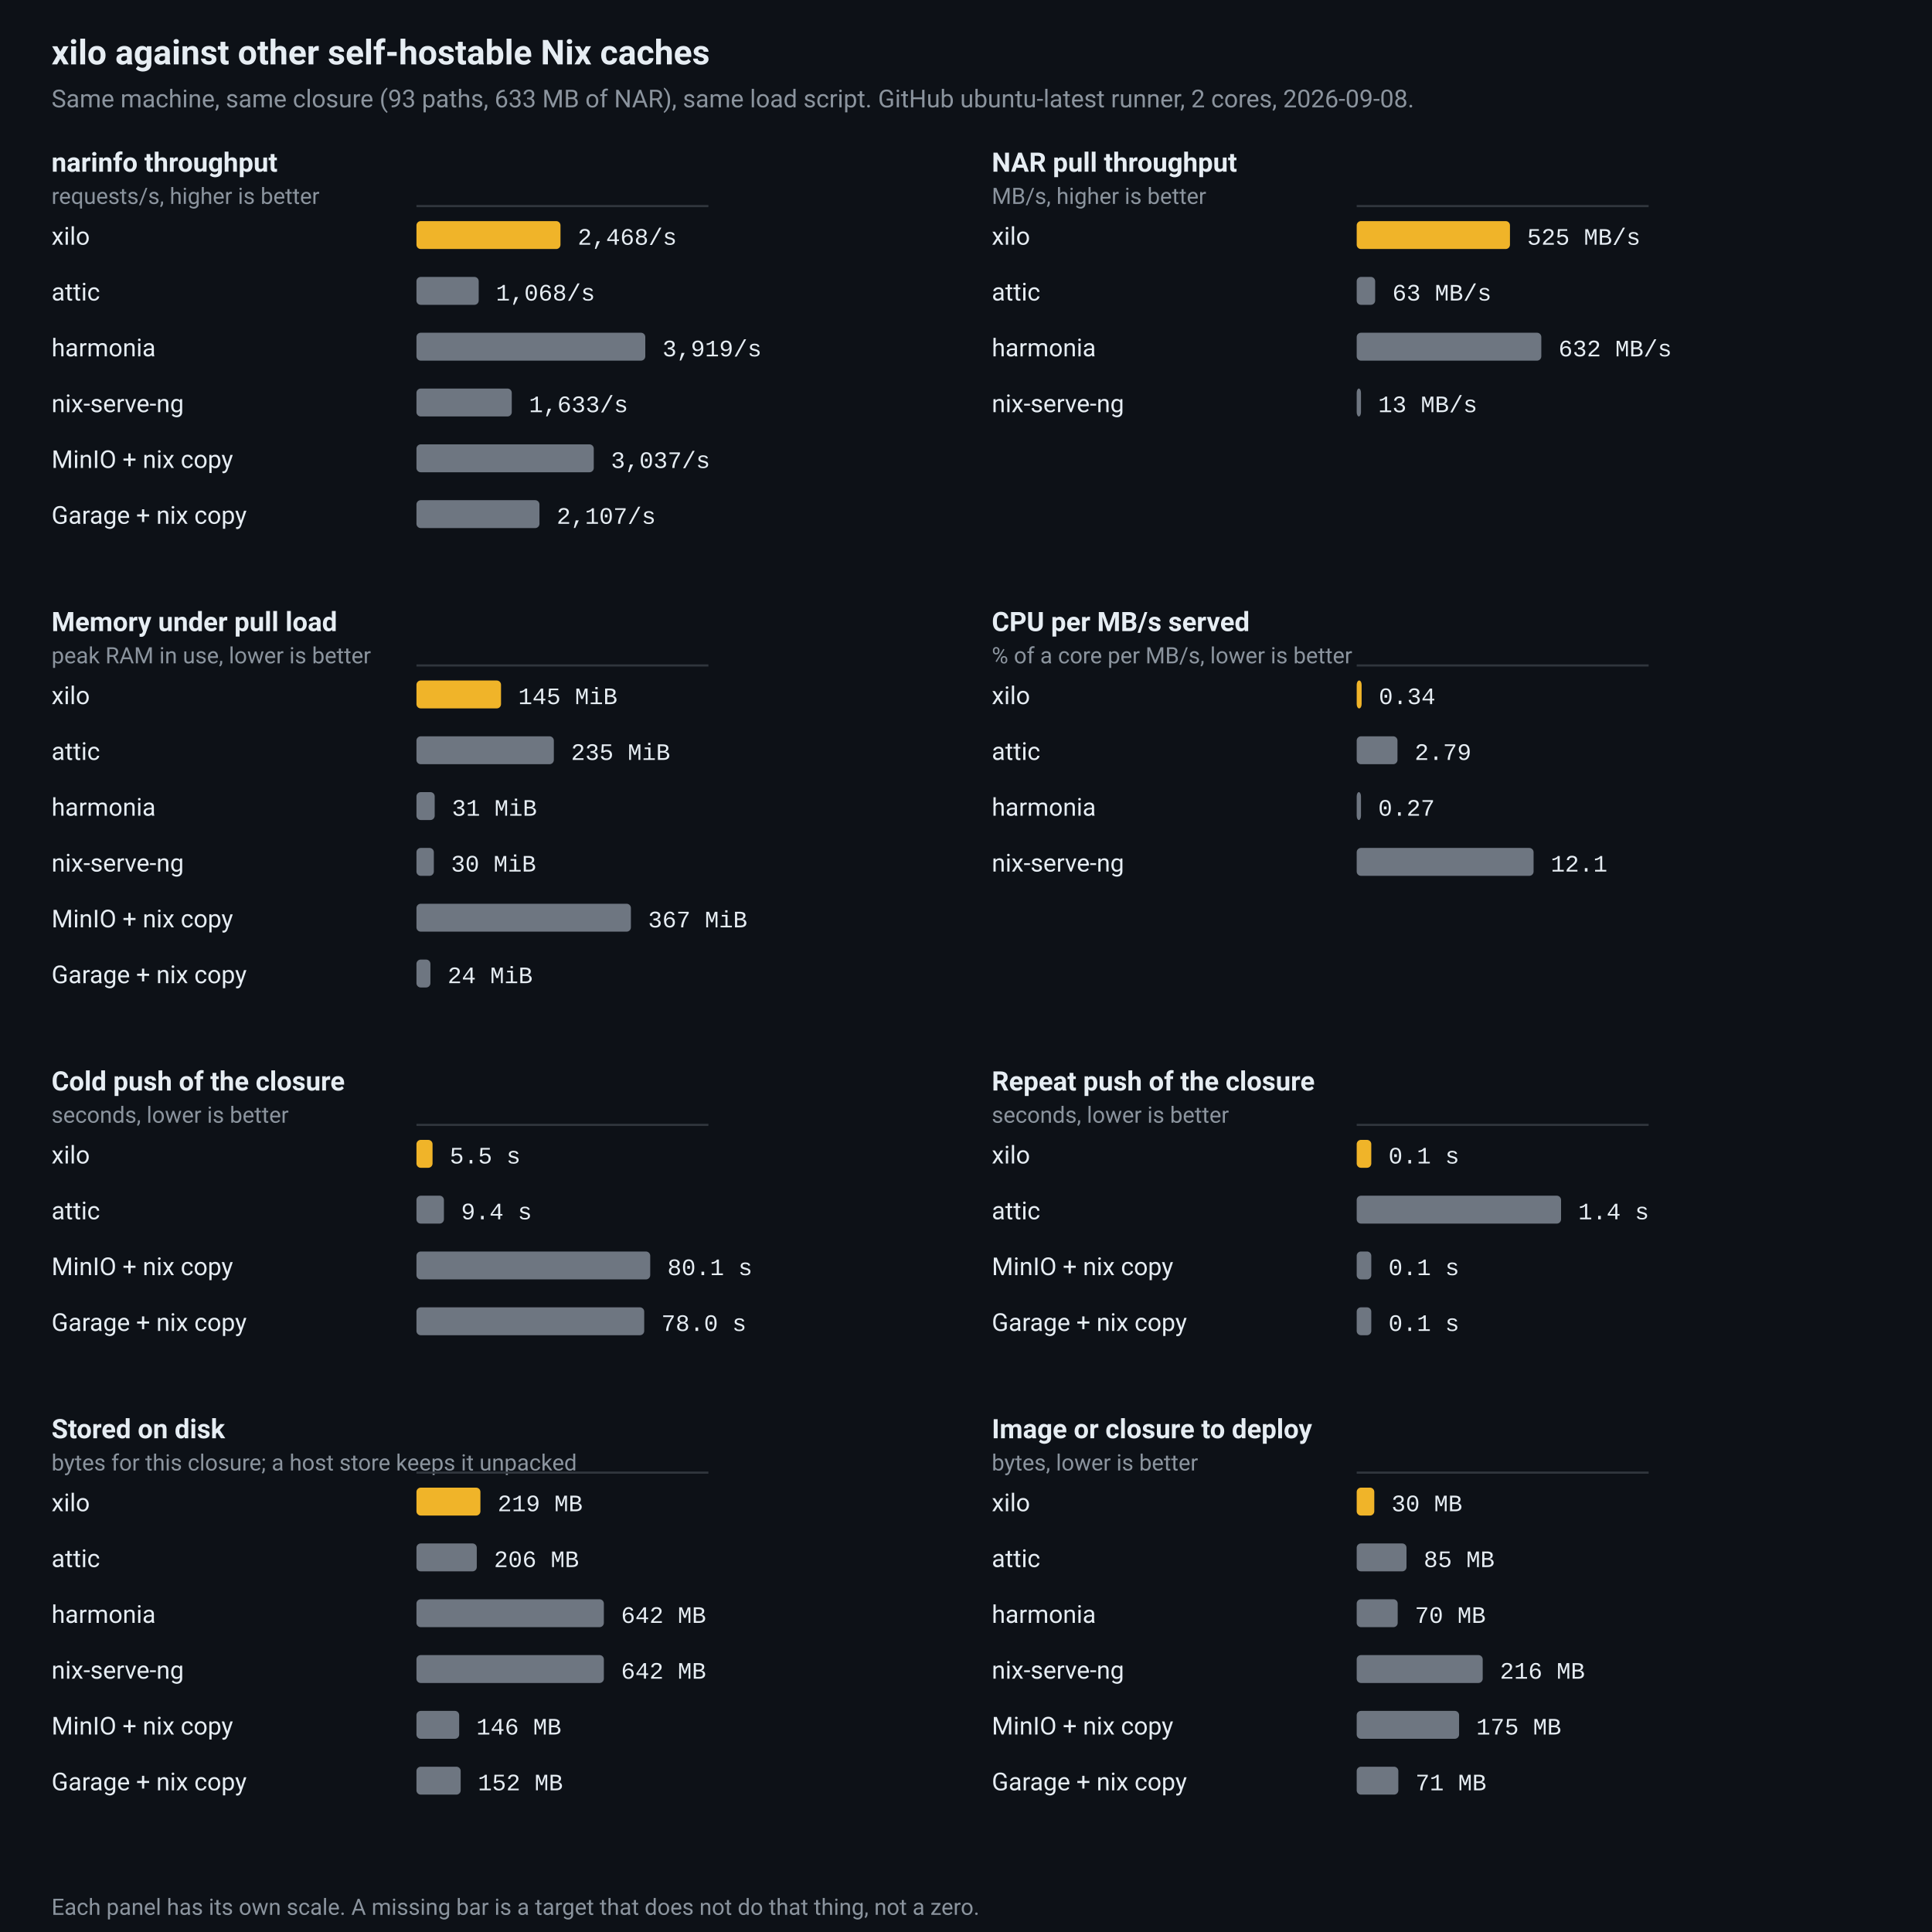
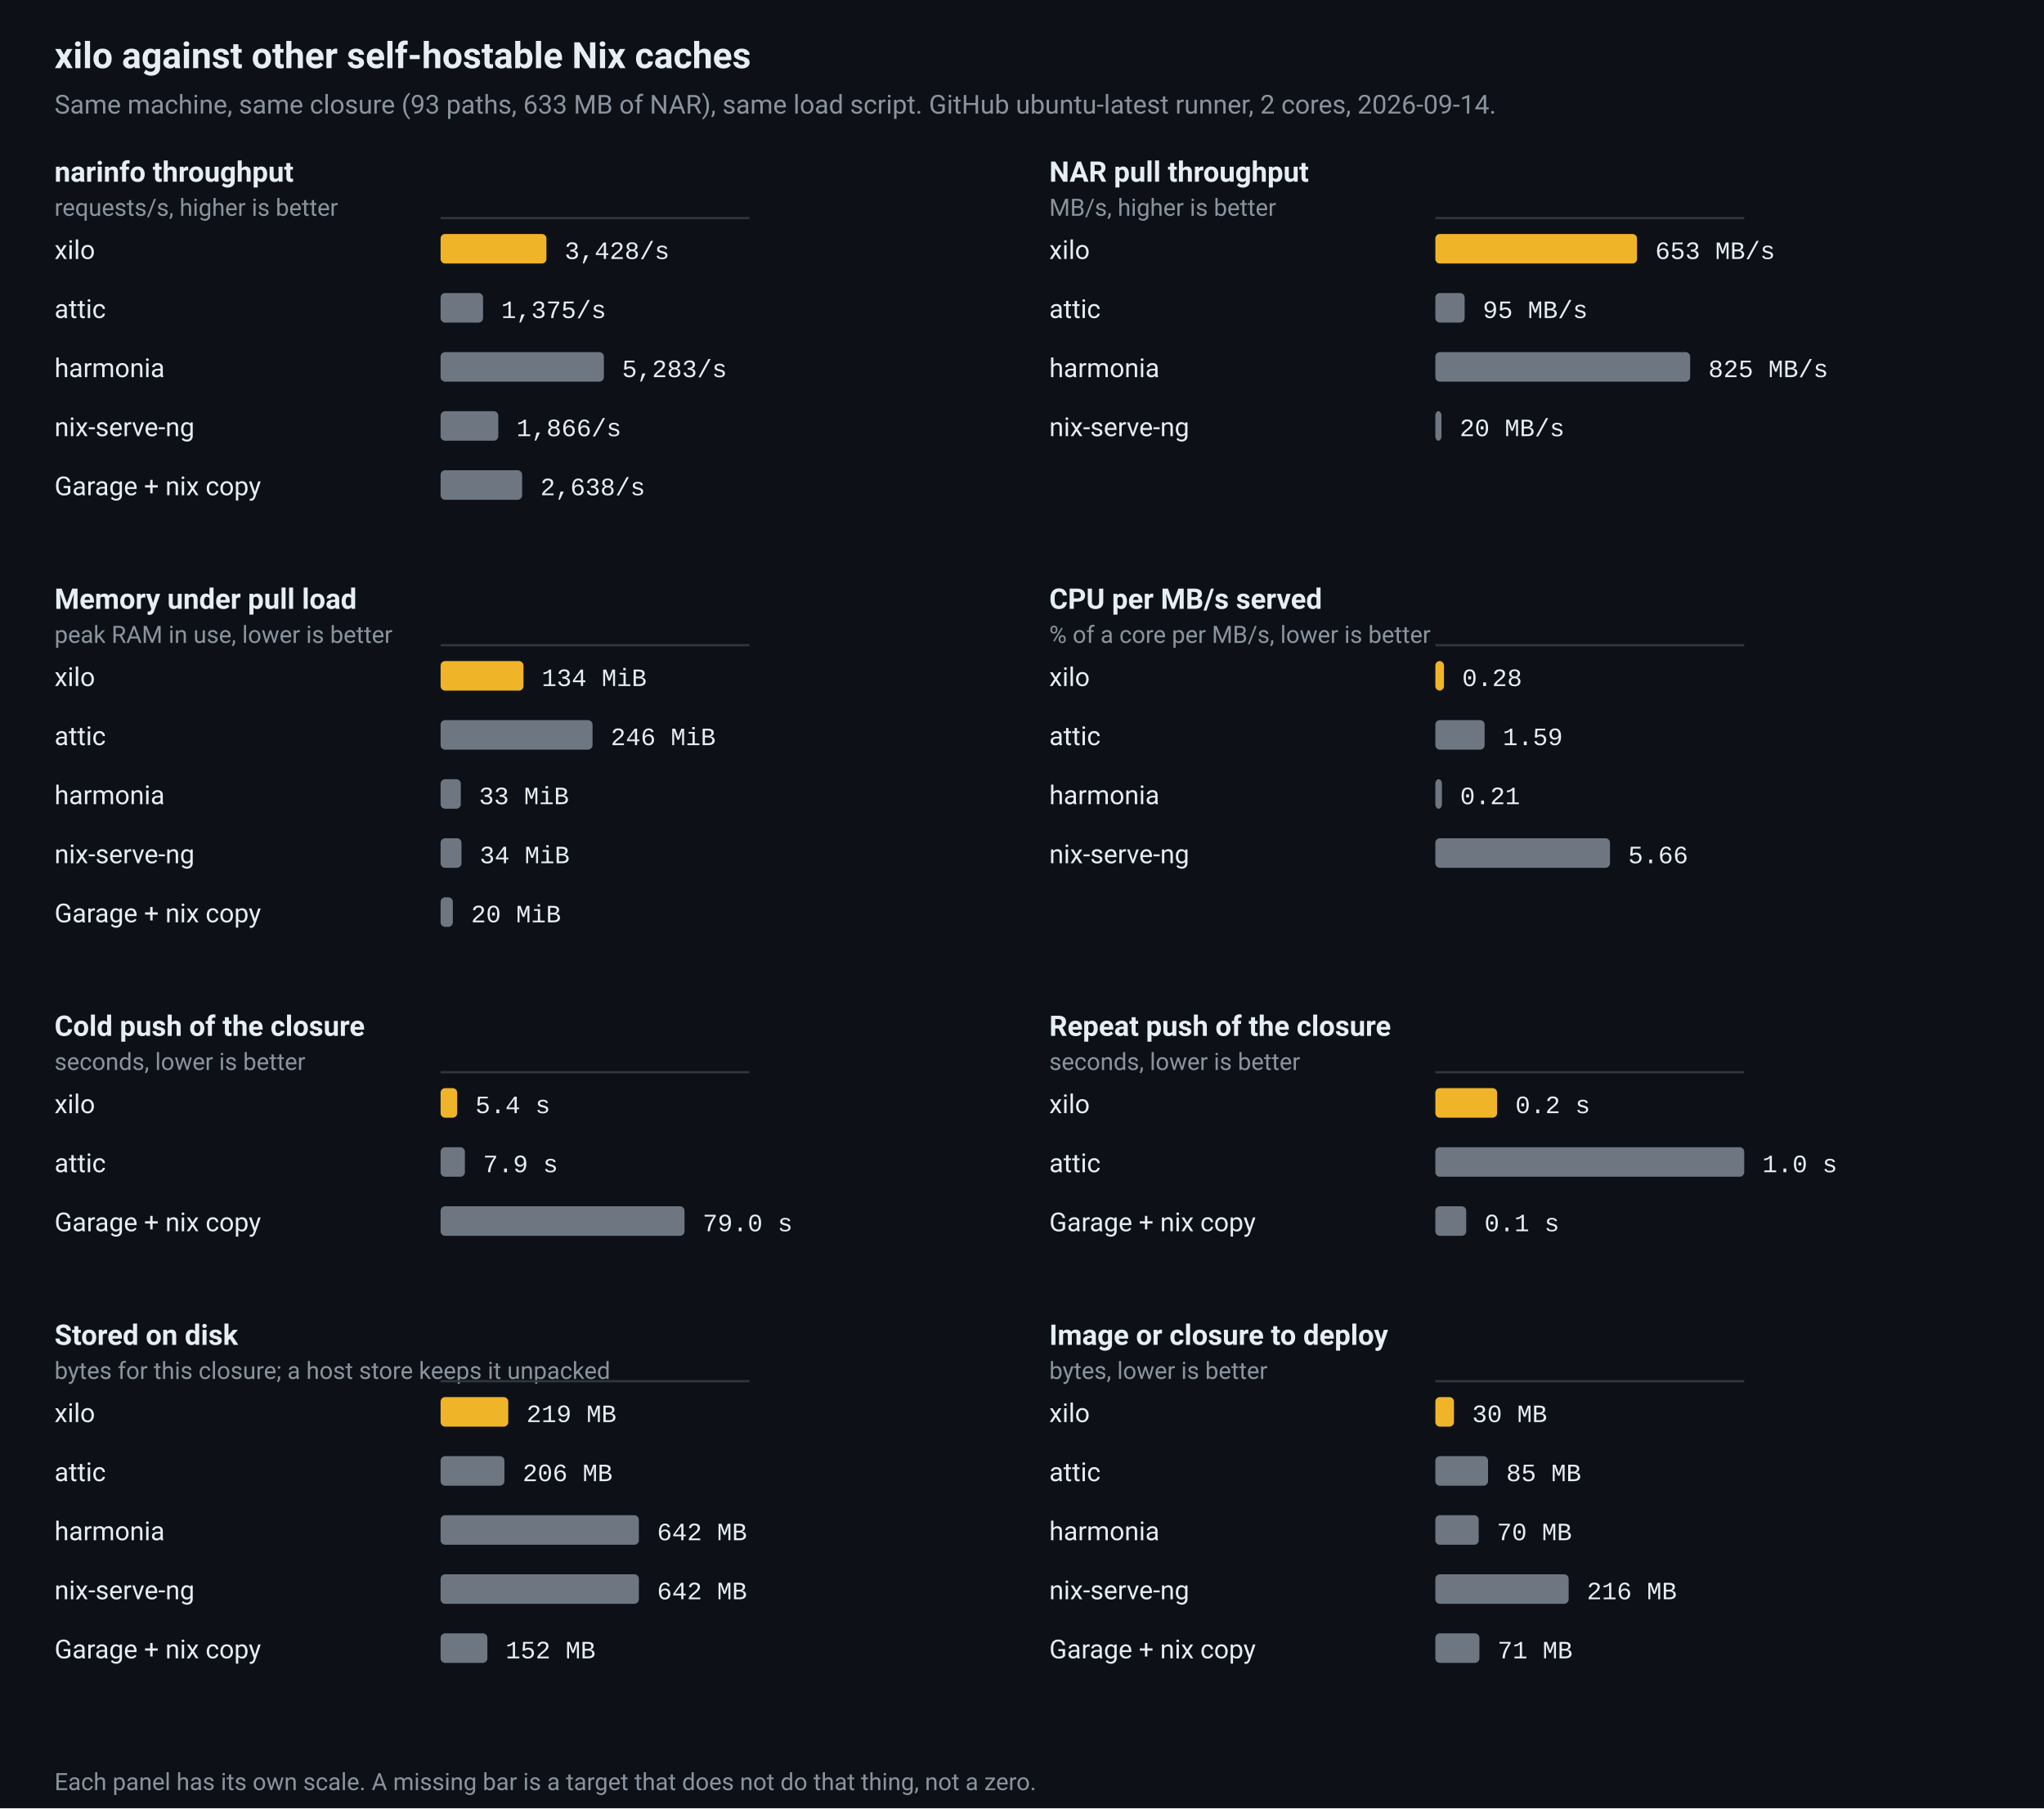
- <svg xmlns="http://www.w3.org/2000/svg" viewBox="0 0 900 900" width="900" height="900" role="img" aria-label="xilo against other self-hostable Nix caches">
+ <svg xmlns="http://www.w3.org/2000/svg" viewBox="0 0 900 796" width="900" height="796" role="img" aria-label="xilo against other self-hostable Nix caches">
  <rect width="100%" height="100%" fill="#0d1117" />
  <text x="24" y="30" fill="#e6edf3" font-family="ui-sans-serif,-apple-system,BlinkMacSystemFont,'Segoe UI',Roboto,Helvetica,Arial,sans-serif" font-size="16" font-weight="600">xilo against other self-hostable Nix caches</text>
-   <text x="24" y="50" fill="#8b949e" font-family="ui-sans-serif,-apple-system,BlinkMacSystemFont,'Segoe UI',Roboto,Helvetica,Arial,sans-serif" font-size="11.5">Same machine, same closure (93 paths, 633 MB of NAR), same load script. GitHub ubuntu-latest runner, 2 cores, 2026-09-08.</text>
+   <text x="24" y="50" fill="#8b949e" font-family="ui-sans-serif,-apple-system,BlinkMacSystemFont,'Segoe UI',Roboto,Helvetica,Arial,sans-serif" font-size="11.5">Same machine, same closure (93 paths, 633 MB of NAR), same load script. GitHub ubuntu-latest runner, 2 cores, 2026-09-14.</text>
  <text x="24" y="80" fill="#e6edf3" font-family="ui-sans-serif,-apple-system,BlinkMacSystemFont,'Segoe UI',Roboto,Helvetica,Arial,sans-serif" font-size="12.5" font-weight="600">narinfo throughput</text>
  <text x="24" y="95" fill="#8b949e" font-family="ui-sans-serif,-apple-system,BlinkMacSystemFont,'Segoe UI',Roboto,Helvetica,Arial,sans-serif" font-size="10.5">requests/s, higher is better</text>
  <line x1="194.0" y1="96.0" x2="330.0" y2="96.0" stroke="#30363d" stroke-width="1" />
  <text x="24" y="114.0" fill="#e6edf3" font-family="ui-sans-serif,-apple-system,BlinkMacSystemFont,'Segoe UI',Roboto,Helvetica,Arial,sans-serif" font-size="11.5">xilo</text>
-   <rect x="194.0" y="103.0" width="67.1" height="13" rx="2" fill="#f0b429" />
-   <text x="269.1" y="114.0" fill="#e6edf3" font-family="ui-monospace,SFMono-Regular,Menlo,Consolas,'Liberation Mono',monospace" font-size="11">2,468/s</text>
+   <rect x="194.0" y="103.0" width="46.6" height="13" rx="2" fill="#f0b429" />
+   <text x="248.6" y="114.0" fill="#e6edf3" font-family="ui-monospace,SFMono-Regular,Menlo,Consolas,'Liberation Mono',monospace" font-size="11">3,428/s</text>
  <text x="24" y="140.0" fill="#e6edf3" font-family="ui-sans-serif,-apple-system,BlinkMacSystemFont,'Segoe UI',Roboto,Helvetica,Arial,sans-serif" font-size="11.5">attic</text>
-   <rect x="194.0" y="129.0" width="29.0" height="13" rx="2" fill="#6e7681" />
-   <text x="231.0" y="140.0" fill="#e6edf3" font-family="ui-monospace,SFMono-Regular,Menlo,Consolas,'Liberation Mono',monospace" font-size="11">1,068/s</text>
+   <rect x="194.0" y="129.0" width="18.7" height="13" rx="2" fill="#6e7681" />
+   <text x="220.7" y="140.0" fill="#e6edf3" font-family="ui-monospace,SFMono-Regular,Menlo,Consolas,'Liberation Mono',monospace" font-size="11">1,375/s</text>
  <text x="24" y="166.0" fill="#e6edf3" font-family="ui-sans-serif,-apple-system,BlinkMacSystemFont,'Segoe UI',Roboto,Helvetica,Arial,sans-serif" font-size="11.5">harmonia</text>
-   <rect x="194.0" y="155.0" width="106.6" height="13" rx="2" fill="#6e7681" />
-   <text x="308.6" y="166.0" fill="#e6edf3" font-family="ui-monospace,SFMono-Regular,Menlo,Consolas,'Liberation Mono',monospace" font-size="11">3,919/s</text>
+   <rect x="194.0" y="155.0" width="71.9" height="13" rx="2" fill="#6e7681" />
+   <text x="273.9" y="166.0" fill="#e6edf3" font-family="ui-monospace,SFMono-Regular,Menlo,Consolas,'Liberation Mono',monospace" font-size="11">5,283/s</text>
  <text x="24" y="192.0" fill="#e6edf3" font-family="ui-sans-serif,-apple-system,BlinkMacSystemFont,'Segoe UI',Roboto,Helvetica,Arial,sans-serif" font-size="11.5">nix-serve-ng</text>
-   <rect x="194.0" y="181.0" width="44.4" height="13" rx="2" fill="#6e7681" />
-   <text x="246.4" y="192.0" fill="#e6edf3" font-family="ui-monospace,SFMono-Regular,Menlo,Consolas,'Liberation Mono',monospace" font-size="11">1,633/s</text>
-   <text x="24" y="218.0" fill="#e6edf3" font-family="ui-sans-serif,-apple-system,BlinkMacSystemFont,'Segoe UI',Roboto,Helvetica,Arial,sans-serif" font-size="11.5">MinIO + nix copy</text>
-   <rect x="194.0" y="207.0" width="82.6" height="13" rx="2" fill="#6e7681" />
-   <text x="284.6" y="218.0" fill="#e6edf3" font-family="ui-monospace,SFMono-Regular,Menlo,Consolas,'Liberation Mono',monospace" font-size="11">3,037/s</text>
-   <text x="24" y="244.0" fill="#e6edf3" font-family="ui-sans-serif,-apple-system,BlinkMacSystemFont,'Segoe UI',Roboto,Helvetica,Arial,sans-serif" font-size="11.5">Garage + nix copy</text>
-   <rect x="194.0" y="233.0" width="57.3" height="13" rx="2" fill="#6e7681" />
-   <text x="259.3" y="244.0" fill="#e6edf3" font-family="ui-monospace,SFMono-Regular,Menlo,Consolas,'Liberation Mono',monospace" font-size="11">2,107/s</text>
+   <rect x="194.0" y="181.0" width="25.4" height="13" rx="2" fill="#6e7681" />
+   <text x="227.4" y="192.0" fill="#e6edf3" font-family="ui-monospace,SFMono-Regular,Menlo,Consolas,'Liberation Mono',monospace" font-size="11">1,866/s</text>
+   <text x="24" y="218.0" fill="#e6edf3" font-family="ui-sans-serif,-apple-system,BlinkMacSystemFont,'Segoe UI',Roboto,Helvetica,Arial,sans-serif" font-size="11.5">Garage + nix copy</text>
+   <rect x="194.0" y="207.0" width="35.9" height="13" rx="2" fill="#6e7681" />
+   <text x="237.9" y="218.0" fill="#e6edf3" font-family="ui-monospace,SFMono-Regular,Menlo,Consolas,'Liberation Mono',monospace" font-size="11">2,638/s</text>
  <text x="462" y="80" fill="#e6edf3" font-family="ui-sans-serif,-apple-system,BlinkMacSystemFont,'Segoe UI',Roboto,Helvetica,Arial,sans-serif" font-size="12.5" font-weight="600">NAR pull throughput</text>
  <text x="462" y="95" fill="#8b949e" font-family="ui-sans-serif,-apple-system,BlinkMacSystemFont,'Segoe UI',Roboto,Helvetica,Arial,sans-serif" font-size="10.5">MB/s, higher is better</text>
  <line x1="632.0" y1="96.0" x2="768.0" y2="96.0" stroke="#30363d" stroke-width="1" />
  <text x="462" y="114.0" fill="#e6edf3" font-family="ui-sans-serif,-apple-system,BlinkMacSystemFont,'Segoe UI',Roboto,Helvetica,Arial,sans-serif" font-size="11.5">xilo</text>
-   <rect x="632.0" y="103.0" width="71.4" height="13" rx="2" fill="#f0b429" />
-   <text x="711.4" y="114.0" fill="#e6edf3" font-family="ui-monospace,SFMono-Regular,Menlo,Consolas,'Liberation Mono',monospace" font-size="11">525 MB/s</text>
+   <rect x="632.0" y="103.0" width="88.8" height="13" rx="2" fill="#f0b429" />
+   <text x="728.8" y="114.0" fill="#e6edf3" font-family="ui-monospace,SFMono-Regular,Menlo,Consolas,'Liberation Mono',monospace" font-size="11">653 MB/s</text>
  <text x="462" y="140.0" fill="#e6edf3" font-family="ui-sans-serif,-apple-system,BlinkMacSystemFont,'Segoe UI',Roboto,Helvetica,Arial,sans-serif" font-size="11.5">attic</text>
-   <rect x="632.0" y="129.0" width="8.6" height="13" rx="2" fill="#6e7681" />
-   <text x="648.6" y="140.0" fill="#e6edf3" font-family="ui-monospace,SFMono-Regular,Menlo,Consolas,'Liberation Mono',monospace" font-size="11">63 MB/s</text>
+   <rect x="632.0" y="129.0" width="12.9" height="13" rx="2" fill="#6e7681" />
+   <text x="652.9" y="140.0" fill="#e6edf3" font-family="ui-monospace,SFMono-Regular,Menlo,Consolas,'Liberation Mono',monospace" font-size="11">95 MB/s</text>
  <text x="462" y="166.0" fill="#e6edf3" font-family="ui-sans-serif,-apple-system,BlinkMacSystemFont,'Segoe UI',Roboto,Helvetica,Arial,sans-serif" font-size="11.5">harmonia</text>
-   <rect x="632.0" y="155.0" width="86.0" height="13" rx="2" fill="#6e7681" />
-   <text x="726.0" y="166.0" fill="#e6edf3" font-family="ui-monospace,SFMono-Regular,Menlo,Consolas,'Liberation Mono',monospace" font-size="11">632 MB/s</text>
+   <rect x="632.0" y="155.0" width="112.2" height="13" rx="2" fill="#6e7681" />
+   <text x="752.2" y="166.0" fill="#e6edf3" font-family="ui-monospace,SFMono-Regular,Menlo,Consolas,'Liberation Mono',monospace" font-size="11">825 MB/s</text>
  <text x="462" y="192.0" fill="#e6edf3" font-family="ui-sans-serif,-apple-system,BlinkMacSystemFont,'Segoe UI',Roboto,Helvetica,Arial,sans-serif" font-size="11.5">nix-serve-ng</text>
-   <rect x="632.0" y="181.0" width="2.0" height="13" rx="2" fill="#6e7681" />
-   <text x="642.0" y="192.0" fill="#e6edf3" font-family="ui-monospace,SFMono-Regular,Menlo,Consolas,'Liberation Mono',monospace" font-size="11">13 MB/s</text>
-   <text x="24" y="294" fill="#e6edf3" font-family="ui-sans-serif,-apple-system,BlinkMacSystemFont,'Segoe UI',Roboto,Helvetica,Arial,sans-serif" font-size="12.5" font-weight="600">Memory under pull load</text>
-   <text x="24" y="309" fill="#8b949e" font-family="ui-sans-serif,-apple-system,BlinkMacSystemFont,'Segoe UI',Roboto,Helvetica,Arial,sans-serif" font-size="10.5">peak RAM in use, lower is better</text>
-   <line x1="194.0" y1="310.0" x2="330.0" y2="310.0" stroke="#30363d" stroke-width="1" />
-   <text x="24" y="328.0" fill="#e6edf3" font-family="ui-sans-serif,-apple-system,BlinkMacSystemFont,'Segoe UI',Roboto,Helvetica,Arial,sans-serif" font-size="11.5">xilo</text>
-   <rect x="194.0" y="317.0" width="39.4" height="13" rx="2" fill="#f0b429" />
-   <text x="241.4" y="328.0" fill="#e6edf3" font-family="ui-monospace,SFMono-Regular,Menlo,Consolas,'Liberation Mono',monospace" font-size="11">145 MiB</text>
-   <text x="24" y="354.0" fill="#e6edf3" font-family="ui-sans-serif,-apple-system,BlinkMacSystemFont,'Segoe UI',Roboto,Helvetica,Arial,sans-serif" font-size="11.5">attic</text>
-   <rect x="194.0" y="343.0" width="64.0" height="13" rx="2" fill="#6e7681" />
-   <text x="266.0" y="354.0" fill="#e6edf3" font-family="ui-monospace,SFMono-Regular,Menlo,Consolas,'Liberation Mono',monospace" font-size="11">235 MiB</text>
-   <text x="24" y="380.0" fill="#e6edf3" font-family="ui-sans-serif,-apple-system,BlinkMacSystemFont,'Segoe UI',Roboto,Helvetica,Arial,sans-serif" font-size="11.5">harmonia</text>
-   <rect x="194.0" y="369.0" width="8.5" height="13" rx="2" fill="#6e7681" />
-   <text x="210.5" y="380.0" fill="#e6edf3" font-family="ui-monospace,SFMono-Regular,Menlo,Consolas,'Liberation Mono',monospace" font-size="11">31 MiB</text>
-   <text x="24" y="406.0" fill="#e6edf3" font-family="ui-sans-serif,-apple-system,BlinkMacSystemFont,'Segoe UI',Roboto,Helvetica,Arial,sans-serif" font-size="11.5">nix-serve-ng</text>
-   <rect x="194.0" y="395.0" width="8.1" height="13" rx="2" fill="#6e7681" />
-   <text x="210.1" y="406.0" fill="#e6edf3" font-family="ui-monospace,SFMono-Regular,Menlo,Consolas,'Liberation Mono',monospace" font-size="11">30 MiB</text>
-   <text x="24" y="432.0" fill="#e6edf3" font-family="ui-sans-serif,-apple-system,BlinkMacSystemFont,'Segoe UI',Roboto,Helvetica,Arial,sans-serif" font-size="11.5">MinIO + nix copy</text>
-   <rect x="194.0" y="421.0" width="99.9" height="13" rx="2" fill="#6e7681" />
-   <text x="301.9" y="432.0" fill="#e6edf3" font-family="ui-monospace,SFMono-Regular,Menlo,Consolas,'Liberation Mono',monospace" font-size="11">367 MiB</text>
-   <text x="24" y="458.0" fill="#e6edf3" font-family="ui-sans-serif,-apple-system,BlinkMacSystemFont,'Segoe UI',Roboto,Helvetica,Arial,sans-serif" font-size="11.5">Garage + nix copy</text>
-   <rect x="194.0" y="447.0" width="6.5" height="13" rx="2" fill="#6e7681" />
-   <text x="208.5" y="458.0" fill="#e6edf3" font-family="ui-monospace,SFMono-Regular,Menlo,Consolas,'Liberation Mono',monospace" font-size="11">24 MiB</text>
-   <text x="462" y="294" fill="#e6edf3" font-family="ui-sans-serif,-apple-system,BlinkMacSystemFont,'Segoe UI',Roboto,Helvetica,Arial,sans-serif" font-size="12.5" font-weight="600">CPU per MB/s served</text>
-   <text x="462" y="309" fill="#8b949e" font-family="ui-sans-serif,-apple-system,BlinkMacSystemFont,'Segoe UI',Roboto,Helvetica,Arial,sans-serif" font-size="10.5">% of a core per MB/s, lower is better</text>
-   <line x1="632.0" y1="310.0" x2="768.0" y2="310.0" stroke="#30363d" stroke-width="1" />
-   <text x="462" y="328.0" fill="#e6edf3" font-family="ui-sans-serif,-apple-system,BlinkMacSystemFont,'Segoe UI',Roboto,Helvetica,Arial,sans-serif" font-size="11.5">xilo</text>
-   <rect x="632.0" y="317.0" width="2.3" height="13" rx="2" fill="#f0b429" />
-   <text x="642.3" y="328.0" fill="#e6edf3" font-family="ui-monospace,SFMono-Regular,Menlo,Consolas,'Liberation Mono',monospace" font-size="11">0.34</text>
-   <text x="462" y="354.0" fill="#e6edf3" font-family="ui-sans-serif,-apple-system,BlinkMacSystemFont,'Segoe UI',Roboto,Helvetica,Arial,sans-serif" font-size="11.5">attic</text>
-   <rect x="632.0" y="343.0" width="19.0" height="13" rx="2" fill="#6e7681" />
-   <text x="659.0" y="354.0" fill="#e6edf3" font-family="ui-monospace,SFMono-Regular,Menlo,Consolas,'Liberation Mono',monospace" font-size="11">2.79</text>
-   <text x="462" y="380.0" fill="#e6edf3" font-family="ui-sans-serif,-apple-system,BlinkMacSystemFont,'Segoe UI',Roboto,Helvetica,Arial,sans-serif" font-size="11.5">harmonia</text>
-   <rect x="632.0" y="369.0" width="2.0" height="13" rx="2" fill="#6e7681" />
-   <text x="642.0" y="380.0" fill="#e6edf3" font-family="ui-monospace,SFMono-Regular,Menlo,Consolas,'Liberation Mono',monospace" font-size="11">0.27</text>
-   <text x="462" y="406.0" fill="#e6edf3" font-family="ui-sans-serif,-apple-system,BlinkMacSystemFont,'Segoe UI',Roboto,Helvetica,Arial,sans-serif" font-size="11.5">nix-serve-ng</text>
-   <rect x="632.0" y="395.0" width="82.4" height="13" rx="2" fill="#6e7681" />
-   <text x="722.4" y="406.0" fill="#e6edf3" font-family="ui-monospace,SFMono-Regular,Menlo,Consolas,'Liberation Mono',monospace" font-size="11">12.1</text>
-   <text x="24" y="508" fill="#e6edf3" font-family="ui-sans-serif,-apple-system,BlinkMacSystemFont,'Segoe UI',Roboto,Helvetica,Arial,sans-serif" font-size="12.5" font-weight="600">Cold push of the closure</text>
-   <text x="24" y="523" fill="#8b949e" font-family="ui-sans-serif,-apple-system,BlinkMacSystemFont,'Segoe UI',Roboto,Helvetica,Arial,sans-serif" font-size="10.5">seconds, lower is better</text>
-   <line x1="194.0" y1="524.0" x2="330.0" y2="524.0" stroke="#30363d" stroke-width="1" />
-   <text x="24" y="542.0" fill="#e6edf3" font-family="ui-sans-serif,-apple-system,BlinkMacSystemFont,'Segoe UI',Roboto,Helvetica,Arial,sans-serif" font-size="11.5">xilo</text>
-   <rect x="194.0" y="531.0" width="7.5" height="13" rx="2" fill="#f0b429" />
-   <text x="209.5" y="542.0" fill="#e6edf3" font-family="ui-monospace,SFMono-Regular,Menlo,Consolas,'Liberation Mono',monospace" font-size="11">5.5 s</text>
-   <text x="24" y="568.0" fill="#e6edf3" font-family="ui-sans-serif,-apple-system,BlinkMacSystemFont,'Segoe UI',Roboto,Helvetica,Arial,sans-serif" font-size="11.5">attic</text>
-   <rect x="194.0" y="557.0" width="12.8" height="13" rx="2" fill="#6e7681" />
-   <text x="214.8" y="568.0" fill="#e6edf3" font-family="ui-monospace,SFMono-Regular,Menlo,Consolas,'Liberation Mono',monospace" font-size="11">9.4 s</text>
-   <text x="24" y="594.0" fill="#e6edf3" font-family="ui-sans-serif,-apple-system,BlinkMacSystemFont,'Segoe UI',Roboto,Helvetica,Arial,sans-serif" font-size="11.5">MinIO + nix copy</text>
-   <rect x="194.0" y="583.0" width="108.9" height="13" rx="2" fill="#6e7681" />
-   <text x="310.9" y="594.0" fill="#e6edf3" font-family="ui-monospace,SFMono-Regular,Menlo,Consolas,'Liberation Mono',monospace" font-size="11">80.1 s</text>
-   <text x="24" y="620.0" fill="#e6edf3" font-family="ui-sans-serif,-apple-system,BlinkMacSystemFont,'Segoe UI',Roboto,Helvetica,Arial,sans-serif" font-size="11.5">Garage + nix copy</text>
-   <rect x="194.0" y="609.0" width="106.1" height="13" rx="2" fill="#6e7681" />
-   <text x="308.1" y="620.0" fill="#e6edf3" font-family="ui-monospace,SFMono-Regular,Menlo,Consolas,'Liberation Mono',monospace" font-size="11">78.0 s</text>
-   <text x="462" y="508" fill="#e6edf3" font-family="ui-sans-serif,-apple-system,BlinkMacSystemFont,'Segoe UI',Roboto,Helvetica,Arial,sans-serif" font-size="12.5" font-weight="600">Repeat push of the closure</text>
-   <text x="462" y="523" fill="#8b949e" font-family="ui-sans-serif,-apple-system,BlinkMacSystemFont,'Segoe UI',Roboto,Helvetica,Arial,sans-serif" font-size="10.5">seconds, lower is better</text>
-   <line x1="632.0" y1="524.0" x2="768.0" y2="524.0" stroke="#30363d" stroke-width="1" />
-   <text x="462" y="542.0" fill="#e6edf3" font-family="ui-sans-serif,-apple-system,BlinkMacSystemFont,'Segoe UI',Roboto,Helvetica,Arial,sans-serif" font-size="11.5">xilo</text>
-   <rect x="632.0" y="531.0" width="6.8" height="13" rx="2" fill="#f0b429" />
-   <text x="646.8" y="542.0" fill="#e6edf3" font-family="ui-monospace,SFMono-Regular,Menlo,Consolas,'Liberation Mono',monospace" font-size="11">0.1 s</text>
-   <text x="462" y="568.0" fill="#e6edf3" font-family="ui-sans-serif,-apple-system,BlinkMacSystemFont,'Segoe UI',Roboto,Helvetica,Arial,sans-serif" font-size="11.5">attic</text>
-   <rect x="632.0" y="557.0" width="95.2" height="13" rx="2" fill="#6e7681" />
-   <text x="735.2" y="568.0" fill="#e6edf3" font-family="ui-monospace,SFMono-Regular,Menlo,Consolas,'Liberation Mono',monospace" font-size="11">1.4 s</text>
-   <text x="462" y="594.0" fill="#e6edf3" font-family="ui-sans-serif,-apple-system,BlinkMacSystemFont,'Segoe UI',Roboto,Helvetica,Arial,sans-serif" font-size="11.5">MinIO + nix copy</text>
-   <rect x="632.0" y="583.0" width="6.8" height="13" rx="2" fill="#6e7681" />
-   <text x="646.8" y="594.0" fill="#e6edf3" font-family="ui-monospace,SFMono-Regular,Menlo,Consolas,'Liberation Mono',monospace" font-size="11">0.1 s</text>
-   <text x="462" y="620.0" fill="#e6edf3" font-family="ui-sans-serif,-apple-system,BlinkMacSystemFont,'Segoe UI',Roboto,Helvetica,Arial,sans-serif" font-size="11.5">Garage + nix copy</text>
-   <rect x="632.0" y="609.0" width="6.8" height="13" rx="2" fill="#6e7681" />
-   <text x="646.8" y="620.0" fill="#e6edf3" font-family="ui-monospace,SFMono-Regular,Menlo,Consolas,'Liberation Mono',monospace" font-size="11">0.1 s</text>
-   <text x="24" y="670" fill="#e6edf3" font-family="ui-sans-serif,-apple-system,BlinkMacSystemFont,'Segoe UI',Roboto,Helvetica,Arial,sans-serif" font-size="12.5" font-weight="600">Stored on disk</text>
-   <text x="24" y="685" fill="#8b949e" font-family="ui-sans-serif,-apple-system,BlinkMacSystemFont,'Segoe UI',Roboto,Helvetica,Arial,sans-serif" font-size="10.5">bytes for this closure; a host store keeps it unpacked</text>
-   <line x1="194.0" y1="686.0" x2="330.0" y2="686.0" stroke="#30363d" stroke-width="1" />
-   <text x="24" y="704.0" fill="#e6edf3" font-family="ui-sans-serif,-apple-system,BlinkMacSystemFont,'Segoe UI',Roboto,Helvetica,Arial,sans-serif" font-size="11.5">xilo</text>
-   <rect x="194.0" y="693.0" width="29.8" height="13" rx="2" fill="#f0b429" />
-   <text x="231.8" y="704.0" fill="#e6edf3" font-family="ui-monospace,SFMono-Regular,Menlo,Consolas,'Liberation Mono',monospace" font-size="11">219 MB</text>
-   <text x="24" y="730.0" fill="#e6edf3" font-family="ui-sans-serif,-apple-system,BlinkMacSystemFont,'Segoe UI',Roboto,Helvetica,Arial,sans-serif" font-size="11.5">attic</text>
-   <rect x="194.0" y="719.0" width="28.1" height="13" rx="2" fill="#6e7681" />
-   <text x="230.1" y="730.0" fill="#e6edf3" font-family="ui-monospace,SFMono-Regular,Menlo,Consolas,'Liberation Mono',monospace" font-size="11">206 MB</text>
-   <text x="24" y="756.0" fill="#e6edf3" font-family="ui-sans-serif,-apple-system,BlinkMacSystemFont,'Segoe UI',Roboto,Helvetica,Arial,sans-serif" font-size="11.5">harmonia</text>
-   <rect x="194.0" y="745.0" width="87.3" height="13" rx="2" fill="#6e7681" />
-   <text x="289.3" y="756.0" fill="#e6edf3" font-family="ui-monospace,SFMono-Regular,Menlo,Consolas,'Liberation Mono',monospace" font-size="11">642 MB</text>
-   <text x="24" y="782.0" fill="#e6edf3" font-family="ui-sans-serif,-apple-system,BlinkMacSystemFont,'Segoe UI',Roboto,Helvetica,Arial,sans-serif" font-size="11.5">nix-serve-ng</text>
-   <rect x="194.0" y="771.0" width="87.3" height="13" rx="2" fill="#6e7681" />
-   <text x="289.3" y="782.0" fill="#e6edf3" font-family="ui-monospace,SFMono-Regular,Menlo,Consolas,'Liberation Mono',monospace" font-size="11">642 MB</text>
-   <text x="24" y="808.0" fill="#e6edf3" font-family="ui-sans-serif,-apple-system,BlinkMacSystemFont,'Segoe UI',Roboto,Helvetica,Arial,sans-serif" font-size="11.5">MinIO + nix copy</text>
-   <rect x="194.0" y="797.0" width="19.9" height="13" rx="2" fill="#6e7681" />
-   <text x="221.9" y="808.0" fill="#e6edf3" font-family="ui-monospace,SFMono-Regular,Menlo,Consolas,'Liberation Mono',monospace" font-size="11">146 MB</text>
-   <text x="24" y="834.0" fill="#e6edf3" font-family="ui-sans-serif,-apple-system,BlinkMacSystemFont,'Segoe UI',Roboto,Helvetica,Arial,sans-serif" font-size="11.5">Garage + nix copy</text>
-   <rect x="194.0" y="823.0" width="20.6" height="13" rx="2" fill="#6e7681" />
-   <text x="222.6" y="834.0" fill="#e6edf3" font-family="ui-monospace,SFMono-Regular,Menlo,Consolas,'Liberation Mono',monospace" font-size="11">152 MB</text>
-   <text x="462" y="670" fill="#e6edf3" font-family="ui-sans-serif,-apple-system,BlinkMacSystemFont,'Segoe UI',Roboto,Helvetica,Arial,sans-serif" font-size="12.5" font-weight="600">Image or closure to deploy</text>
-   <text x="462" y="685" fill="#8b949e" font-family="ui-sans-serif,-apple-system,BlinkMacSystemFont,'Segoe UI',Roboto,Helvetica,Arial,sans-serif" font-size="10.5">bytes, lower is better</text>
-   <line x1="632.0" y1="686.0" x2="768.0" y2="686.0" stroke="#30363d" stroke-width="1" />
-   <text x="462" y="704.0" fill="#e6edf3" font-family="ui-sans-serif,-apple-system,BlinkMacSystemFont,'Segoe UI',Roboto,Helvetica,Arial,sans-serif" font-size="11.5">xilo</text>
-   <rect x="632.0" y="693.0" width="8.2" height="13" rx="2" fill="#f0b429" />
-   <text x="648.2" y="704.0" fill="#e6edf3" font-family="ui-monospace,SFMono-Regular,Menlo,Consolas,'Liberation Mono',monospace" font-size="11">30 MB</text>
-   <text x="462" y="730.0" fill="#e6edf3" font-family="ui-sans-serif,-apple-system,BlinkMacSystemFont,'Segoe UI',Roboto,Helvetica,Arial,sans-serif" font-size="11.5">attic</text>
-   <rect x="632.0" y="719.0" width="23.2" height="13" rx="2" fill="#6e7681" />
-   <text x="663.2" y="730.0" fill="#e6edf3" font-family="ui-monospace,SFMono-Regular,Menlo,Consolas,'Liberation Mono',monospace" font-size="11">85 MB</text>
-   <text x="462" y="756.0" fill="#e6edf3" font-family="ui-sans-serif,-apple-system,BlinkMacSystemFont,'Segoe UI',Roboto,Helvetica,Arial,sans-serif" font-size="11.5">harmonia</text>
-   <rect x="632.0" y="745.0" width="19.1" height="13" rx="2" fill="#6e7681" />
-   <text x="659.1" y="756.0" fill="#e6edf3" font-family="ui-monospace,SFMono-Regular,Menlo,Consolas,'Liberation Mono',monospace" font-size="11">70 MB</text>
-   <text x="462" y="782.0" fill="#e6edf3" font-family="ui-sans-serif,-apple-system,BlinkMacSystemFont,'Segoe UI',Roboto,Helvetica,Arial,sans-serif" font-size="11.5">nix-serve-ng</text>
-   <rect x="632.0" y="771.0" width="58.7" height="13" rx="2" fill="#6e7681" />
-   <text x="698.7" y="782.0" fill="#e6edf3" font-family="ui-monospace,SFMono-Regular,Menlo,Consolas,'Liberation Mono',monospace" font-size="11">216 MB</text>
-   <text x="462" y="808.0" fill="#e6edf3" font-family="ui-sans-serif,-apple-system,BlinkMacSystemFont,'Segoe UI',Roboto,Helvetica,Arial,sans-serif" font-size="11.5">MinIO + nix copy</text>
-   <rect x="632.0" y="797.0" width="47.7" height="13" rx="2" fill="#6e7681" />
-   <text x="687.7" y="808.0" fill="#e6edf3" font-family="ui-monospace,SFMono-Regular,Menlo,Consolas,'Liberation Mono',monospace" font-size="11">175 MB</text>
-   <text x="462" y="834.0" fill="#e6edf3" font-family="ui-sans-serif,-apple-system,BlinkMacSystemFont,'Segoe UI',Roboto,Helvetica,Arial,sans-serif" font-size="11.5">Garage + nix copy</text>
-   <rect x="632.0" y="823.0" width="19.4" height="13" rx="2" fill="#6e7681" />
-   <text x="659.4" y="834.0" fill="#e6edf3" font-family="ui-monospace,SFMono-Regular,Menlo,Consolas,'Liberation Mono',monospace" font-size="11">71 MB</text>
-   <text x="24" y="892" fill="#8b949e" font-family="ui-sans-serif,-apple-system,BlinkMacSystemFont,'Segoe UI',Roboto,Helvetica,Arial,sans-serif" font-size="10.5">Each panel has its own scale. A missing bar is a target that does not do that thing, not a zero.</text>
+   <rect x="632.0" y="181.0" width="2.7" height="13" rx="2" fill="#6e7681" />
+   <text x="642.7" y="192.0" fill="#e6edf3" font-family="ui-monospace,SFMono-Regular,Menlo,Consolas,'Liberation Mono',monospace" font-size="11">20 MB/s</text>
+   <text x="24" y="268" fill="#e6edf3" font-family="ui-sans-serif,-apple-system,BlinkMacSystemFont,'Segoe UI',Roboto,Helvetica,Arial,sans-serif" font-size="12.5" font-weight="600">Memory under pull load</text>
+   <text x="24" y="283" fill="#8b949e" font-family="ui-sans-serif,-apple-system,BlinkMacSystemFont,'Segoe UI',Roboto,Helvetica,Arial,sans-serif" font-size="10.5">peak RAM in use, lower is better</text>
+   <line x1="194.0" y1="284.0" x2="330.0" y2="284.0" stroke="#30363d" stroke-width="1" />
+   <text x="24" y="302.0" fill="#e6edf3" font-family="ui-sans-serif,-apple-system,BlinkMacSystemFont,'Segoe UI',Roboto,Helvetica,Arial,sans-serif" font-size="11.5">xilo</text>
+   <rect x="194.0" y="291.0" width="36.5" height="13" rx="2" fill="#f0b429" />
+   <text x="238.5" y="302.0" fill="#e6edf3" font-family="ui-monospace,SFMono-Regular,Menlo,Consolas,'Liberation Mono',monospace" font-size="11">134 MiB</text>
+   <text x="24" y="328.0" fill="#e6edf3" font-family="ui-sans-serif,-apple-system,BlinkMacSystemFont,'Segoe UI',Roboto,Helvetica,Arial,sans-serif" font-size="11.5">attic</text>
+   <rect x="194.0" y="317.0" width="66.9" height="13" rx="2" fill="#6e7681" />
+   <text x="268.9" y="328.0" fill="#e6edf3" font-family="ui-monospace,SFMono-Regular,Menlo,Consolas,'Liberation Mono',monospace" font-size="11">246 MiB</text>
+   <text x="24" y="354.0" fill="#e6edf3" font-family="ui-sans-serif,-apple-system,BlinkMacSystemFont,'Segoe UI',Roboto,Helvetica,Arial,sans-serif" font-size="11.5">harmonia</text>
+   <rect x="194.0" y="343.0" width="8.9" height="13" rx="2" fill="#6e7681" />
+   <text x="210.9" y="354.0" fill="#e6edf3" font-family="ui-monospace,SFMono-Regular,Menlo,Consolas,'Liberation Mono',monospace" font-size="11">33 MiB</text>
+   <text x="24" y="380.0" fill="#e6edf3" font-family="ui-sans-serif,-apple-system,BlinkMacSystemFont,'Segoe UI',Roboto,Helvetica,Arial,sans-serif" font-size="11.5">nix-serve-ng</text>
+   <rect x="194.0" y="369.0" width="9.2" height="13" rx="2" fill="#6e7681" />
+   <text x="211.2" y="380.0" fill="#e6edf3" font-family="ui-monospace,SFMono-Regular,Menlo,Consolas,'Liberation Mono',monospace" font-size="11">34 MiB</text>
+   <text x="24" y="406.0" fill="#e6edf3" font-family="ui-sans-serif,-apple-system,BlinkMacSystemFont,'Segoe UI',Roboto,Helvetica,Arial,sans-serif" font-size="11.5">Garage + nix copy</text>
+   <rect x="194.0" y="395.0" width="5.4" height="13" rx="2" fill="#6e7681" />
+   <text x="207.4" y="406.0" fill="#e6edf3" font-family="ui-monospace,SFMono-Regular,Menlo,Consolas,'Liberation Mono',monospace" font-size="11">20 MiB</text>
+   <text x="462" y="268" fill="#e6edf3" font-family="ui-sans-serif,-apple-system,BlinkMacSystemFont,'Segoe UI',Roboto,Helvetica,Arial,sans-serif" font-size="12.5" font-weight="600">CPU per MB/s served</text>
+   <text x="462" y="283" fill="#8b949e" font-family="ui-sans-serif,-apple-system,BlinkMacSystemFont,'Segoe UI',Roboto,Helvetica,Arial,sans-serif" font-size="10.5">% of a core per MB/s, lower is better</text>
+   <line x1="632.0" y1="284.0" x2="768.0" y2="284.0" stroke="#30363d" stroke-width="1" />
+   <text x="462" y="302.0" fill="#e6edf3" font-family="ui-sans-serif,-apple-system,BlinkMacSystemFont,'Segoe UI',Roboto,Helvetica,Arial,sans-serif" font-size="11.5">xilo</text>
+   <rect x="632.0" y="291.0" width="3.8" height="13" rx="2" fill="#f0b429" />
+   <text x="643.8" y="302.0" fill="#e6edf3" font-family="ui-monospace,SFMono-Regular,Menlo,Consolas,'Liberation Mono',monospace" font-size="11">0.28</text>
+   <text x="462" y="328.0" fill="#e6edf3" font-family="ui-sans-serif,-apple-system,BlinkMacSystemFont,'Segoe UI',Roboto,Helvetica,Arial,sans-serif" font-size="11.5">attic</text>
+   <rect x="632.0" y="317.0" width="21.7" height="13" rx="2" fill="#6e7681" />
+   <text x="661.7" y="328.0" fill="#e6edf3" font-family="ui-monospace,SFMono-Regular,Menlo,Consolas,'Liberation Mono',monospace" font-size="11">1.59</text>
+   <text x="462" y="354.0" fill="#e6edf3" font-family="ui-sans-serif,-apple-system,BlinkMacSystemFont,'Segoe UI',Roboto,Helvetica,Arial,sans-serif" font-size="11.5">harmonia</text>
+   <rect x="632.0" y="343.0" width="2.9" height="13" rx="2" fill="#6e7681" />
+   <text x="642.9" y="354.0" fill="#e6edf3" font-family="ui-monospace,SFMono-Regular,Menlo,Consolas,'Liberation Mono',monospace" font-size="11">0.21</text>
+   <text x="462" y="380.0" fill="#e6edf3" font-family="ui-sans-serif,-apple-system,BlinkMacSystemFont,'Segoe UI',Roboto,Helvetica,Arial,sans-serif" font-size="11.5">nix-serve-ng</text>
+   <rect x="632.0" y="369.0" width="76.9" height="13" rx="2" fill="#6e7681" />
+   <text x="716.9" y="380.0" fill="#e6edf3" font-family="ui-monospace,SFMono-Regular,Menlo,Consolas,'Liberation Mono',monospace" font-size="11">5.66</text>
+   <text x="24" y="456" fill="#e6edf3" font-family="ui-sans-serif,-apple-system,BlinkMacSystemFont,'Segoe UI',Roboto,Helvetica,Arial,sans-serif" font-size="12.5" font-weight="600">Cold push of the closure</text>
+   <text x="24" y="471" fill="#8b949e" font-family="ui-sans-serif,-apple-system,BlinkMacSystemFont,'Segoe UI',Roboto,Helvetica,Arial,sans-serif" font-size="10.5">seconds, lower is better</text>
+   <line x1="194.0" y1="472.0" x2="330.0" y2="472.0" stroke="#30363d" stroke-width="1" />
+   <text x="24" y="490.0" fill="#e6edf3" font-family="ui-sans-serif,-apple-system,BlinkMacSystemFont,'Segoe UI',Roboto,Helvetica,Arial,sans-serif" font-size="11.5">xilo</text>
+   <rect x="194.0" y="479.0" width="7.3" height="13" rx="2" fill="#f0b429" />
+   <text x="209.3" y="490.0" fill="#e6edf3" font-family="ui-monospace,SFMono-Regular,Menlo,Consolas,'Liberation Mono',monospace" font-size="11">5.4 s</text>
+   <text x="24" y="516.0" fill="#e6edf3" font-family="ui-sans-serif,-apple-system,BlinkMacSystemFont,'Segoe UI',Roboto,Helvetica,Arial,sans-serif" font-size="11.5">attic</text>
+   <rect x="194.0" y="505.0" width="10.7" height="13" rx="2" fill="#6e7681" />
+   <text x="212.7" y="516.0" fill="#e6edf3" font-family="ui-monospace,SFMono-Regular,Menlo,Consolas,'Liberation Mono',monospace" font-size="11">7.9 s</text>
+   <text x="24" y="542.0" fill="#e6edf3" font-family="ui-sans-serif,-apple-system,BlinkMacSystemFont,'Segoe UI',Roboto,Helvetica,Arial,sans-serif" font-size="11.5">Garage + nix copy</text>
+   <rect x="194.0" y="531.0" width="107.4" height="13" rx="2" fill="#6e7681" />
+   <text x="309.4" y="542.0" fill="#e6edf3" font-family="ui-monospace,SFMono-Regular,Menlo,Consolas,'Liberation Mono',monospace" font-size="11">79.0 s</text>
+   <text x="462" y="456" fill="#e6edf3" font-family="ui-sans-serif,-apple-system,BlinkMacSystemFont,'Segoe UI',Roboto,Helvetica,Arial,sans-serif" font-size="12.5" font-weight="600">Repeat push of the closure</text>
+   <text x="462" y="471" fill="#8b949e" font-family="ui-sans-serif,-apple-system,BlinkMacSystemFont,'Segoe UI',Roboto,Helvetica,Arial,sans-serif" font-size="10.5">seconds, lower is better</text>
+   <line x1="632.0" y1="472.0" x2="768.0" y2="472.0" stroke="#30363d" stroke-width="1" />
+   <text x="462" y="490.0" fill="#e6edf3" font-family="ui-sans-serif,-apple-system,BlinkMacSystemFont,'Segoe UI',Roboto,Helvetica,Arial,sans-serif" font-size="11.5">xilo</text>
+   <rect x="632.0" y="479.0" width="27.2" height="13" rx="2" fill="#f0b429" />
+   <text x="667.2" y="490.0" fill="#e6edf3" font-family="ui-monospace,SFMono-Regular,Menlo,Consolas,'Liberation Mono',monospace" font-size="11">0.2 s</text>
+   <text x="462" y="516.0" fill="#e6edf3" font-family="ui-sans-serif,-apple-system,BlinkMacSystemFont,'Segoe UI',Roboto,Helvetica,Arial,sans-serif" font-size="11.5">attic</text>
+   <rect x="632.0" y="505.0" width="136.0" height="13" rx="2" fill="#6e7681" />
+   <text x="776.0" y="516.0" fill="#e6edf3" font-family="ui-monospace,SFMono-Regular,Menlo,Consolas,'Liberation Mono',monospace" font-size="11">1.0 s</text>
+   <text x="462" y="542.0" fill="#e6edf3" font-family="ui-sans-serif,-apple-system,BlinkMacSystemFont,'Segoe UI',Roboto,Helvetica,Arial,sans-serif" font-size="11.5">Garage + nix copy</text>
+   <rect x="632.0" y="531.0" width="13.6" height="13" rx="2" fill="#6e7681" />
+   <text x="653.6" y="542.0" fill="#e6edf3" font-family="ui-monospace,SFMono-Regular,Menlo,Consolas,'Liberation Mono',monospace" font-size="11">0.1 s</text>
+   <text x="24" y="592" fill="#e6edf3" font-family="ui-sans-serif,-apple-system,BlinkMacSystemFont,'Segoe UI',Roboto,Helvetica,Arial,sans-serif" font-size="12.5" font-weight="600">Stored on disk</text>
+   <text x="24" y="607" fill="#8b949e" font-family="ui-sans-serif,-apple-system,BlinkMacSystemFont,'Segoe UI',Roboto,Helvetica,Arial,sans-serif" font-size="10.5">bytes for this closure; a host store keeps it unpacked</text>
+   <line x1="194.0" y1="608.0" x2="330.0" y2="608.0" stroke="#30363d" stroke-width="1" />
+   <text x="24" y="626.0" fill="#e6edf3" font-family="ui-sans-serif,-apple-system,BlinkMacSystemFont,'Segoe UI',Roboto,Helvetica,Arial,sans-serif" font-size="11.5">xilo</text>
+   <rect x="194.0" y="615.0" width="29.8" height="13" rx="2" fill="#f0b429" />
+   <text x="231.8" y="626.0" fill="#e6edf3" font-family="ui-monospace,SFMono-Regular,Menlo,Consolas,'Liberation Mono',monospace" font-size="11">219 MB</text>
+   <text x="24" y="652.0" fill="#e6edf3" font-family="ui-sans-serif,-apple-system,BlinkMacSystemFont,'Segoe UI',Roboto,Helvetica,Arial,sans-serif" font-size="11.5">attic</text>
+   <rect x="194.0" y="641.0" width="28.1" height="13" rx="2" fill="#6e7681" />
+   <text x="230.1" y="652.0" fill="#e6edf3" font-family="ui-monospace,SFMono-Regular,Menlo,Consolas,'Liberation Mono',monospace" font-size="11">206 MB</text>
+   <text x="24" y="678.0" fill="#e6edf3" font-family="ui-sans-serif,-apple-system,BlinkMacSystemFont,'Segoe UI',Roboto,Helvetica,Arial,sans-serif" font-size="11.5">harmonia</text>
+   <rect x="194.0" y="667.0" width="87.3" height="13" rx="2" fill="#6e7681" />
+   <text x="289.3" y="678.0" fill="#e6edf3" font-family="ui-monospace,SFMono-Regular,Menlo,Consolas,'Liberation Mono',monospace" font-size="11">642 MB</text>
+   <text x="24" y="704.0" fill="#e6edf3" font-family="ui-sans-serif,-apple-system,BlinkMacSystemFont,'Segoe UI',Roboto,Helvetica,Arial,sans-serif" font-size="11.5">nix-serve-ng</text>
+   <rect x="194.0" y="693.0" width="87.3" height="13" rx="2" fill="#6e7681" />
+   <text x="289.3" y="704.0" fill="#e6edf3" font-family="ui-monospace,SFMono-Regular,Menlo,Consolas,'Liberation Mono',monospace" font-size="11">642 MB</text>
+   <text x="24" y="730.0" fill="#e6edf3" font-family="ui-sans-serif,-apple-system,BlinkMacSystemFont,'Segoe UI',Roboto,Helvetica,Arial,sans-serif" font-size="11.5">Garage + nix copy</text>
+   <rect x="194.0" y="719.0" width="20.6" height="13" rx="2" fill="#6e7681" />
+   <text x="222.6" y="730.0" fill="#e6edf3" font-family="ui-monospace,SFMono-Regular,Menlo,Consolas,'Liberation Mono',monospace" font-size="11">152 MB</text>
+   <text x="462" y="592" fill="#e6edf3" font-family="ui-sans-serif,-apple-system,BlinkMacSystemFont,'Segoe UI',Roboto,Helvetica,Arial,sans-serif" font-size="12.5" font-weight="600">Image or closure to deploy</text>
+   <text x="462" y="607" fill="#8b949e" font-family="ui-sans-serif,-apple-system,BlinkMacSystemFont,'Segoe UI',Roboto,Helvetica,Arial,sans-serif" font-size="10.5">bytes, lower is better</text>
+   <line x1="632.0" y1="608.0" x2="768.0" y2="608.0" stroke="#30363d" stroke-width="1" />
+   <text x="462" y="626.0" fill="#e6edf3" font-family="ui-sans-serif,-apple-system,BlinkMacSystemFont,'Segoe UI',Roboto,Helvetica,Arial,sans-serif" font-size="11.5">xilo</text>
+   <rect x="632.0" y="615.0" width="8.2" height="13" rx="2" fill="#f0b429" />
+   <text x="648.2" y="626.0" fill="#e6edf3" font-family="ui-monospace,SFMono-Regular,Menlo,Consolas,'Liberation Mono',monospace" font-size="11">30 MB</text>
+   <text x="462" y="652.0" fill="#e6edf3" font-family="ui-sans-serif,-apple-system,BlinkMacSystemFont,'Segoe UI',Roboto,Helvetica,Arial,sans-serif" font-size="11.5">attic</text>
+   <rect x="632.0" y="641.0" width="23.2" height="13" rx="2" fill="#6e7681" />
+   <text x="663.2" y="652.0" fill="#e6edf3" font-family="ui-monospace,SFMono-Regular,Menlo,Consolas,'Liberation Mono',monospace" font-size="11">85 MB</text>
+   <text x="462" y="678.0" fill="#e6edf3" font-family="ui-sans-serif,-apple-system,BlinkMacSystemFont,'Segoe UI',Roboto,Helvetica,Arial,sans-serif" font-size="11.5">harmonia</text>
+   <rect x="632.0" y="667.0" width="19.1" height="13" rx="2" fill="#6e7681" />
+   <text x="659.1" y="678.0" fill="#e6edf3" font-family="ui-monospace,SFMono-Regular,Menlo,Consolas,'Liberation Mono',monospace" font-size="11">70 MB</text>
+   <text x="462" y="704.0" fill="#e6edf3" font-family="ui-sans-serif,-apple-system,BlinkMacSystemFont,'Segoe UI',Roboto,Helvetica,Arial,sans-serif" font-size="11.5">nix-serve-ng</text>
+   <rect x="632.0" y="693.0" width="58.7" height="13" rx="2" fill="#6e7681" />
+   <text x="698.7" y="704.0" fill="#e6edf3" font-family="ui-monospace,SFMono-Regular,Menlo,Consolas,'Liberation Mono',monospace" font-size="11">216 MB</text>
+   <text x="462" y="730.0" fill="#e6edf3" font-family="ui-sans-serif,-apple-system,BlinkMacSystemFont,'Segoe UI',Roboto,Helvetica,Arial,sans-serif" font-size="11.5">Garage + nix copy</text>
+   <rect x="632.0" y="719.0" width="19.4" height="13" rx="2" fill="#6e7681" />
+   <text x="659.4" y="730.0" fill="#e6edf3" font-family="ui-monospace,SFMono-Regular,Menlo,Consolas,'Liberation Mono',monospace" font-size="11">71 MB</text>
+   <text x="24" y="788" fill="#8b949e" font-family="ui-sans-serif,-apple-system,BlinkMacSystemFont,'Segoe UI',Roboto,Helvetica,Arial,sans-serif" font-size="10.5">Each panel has its own scale. A missing bar is a target that does not do that thing, not a zero.</text>
</svg>
